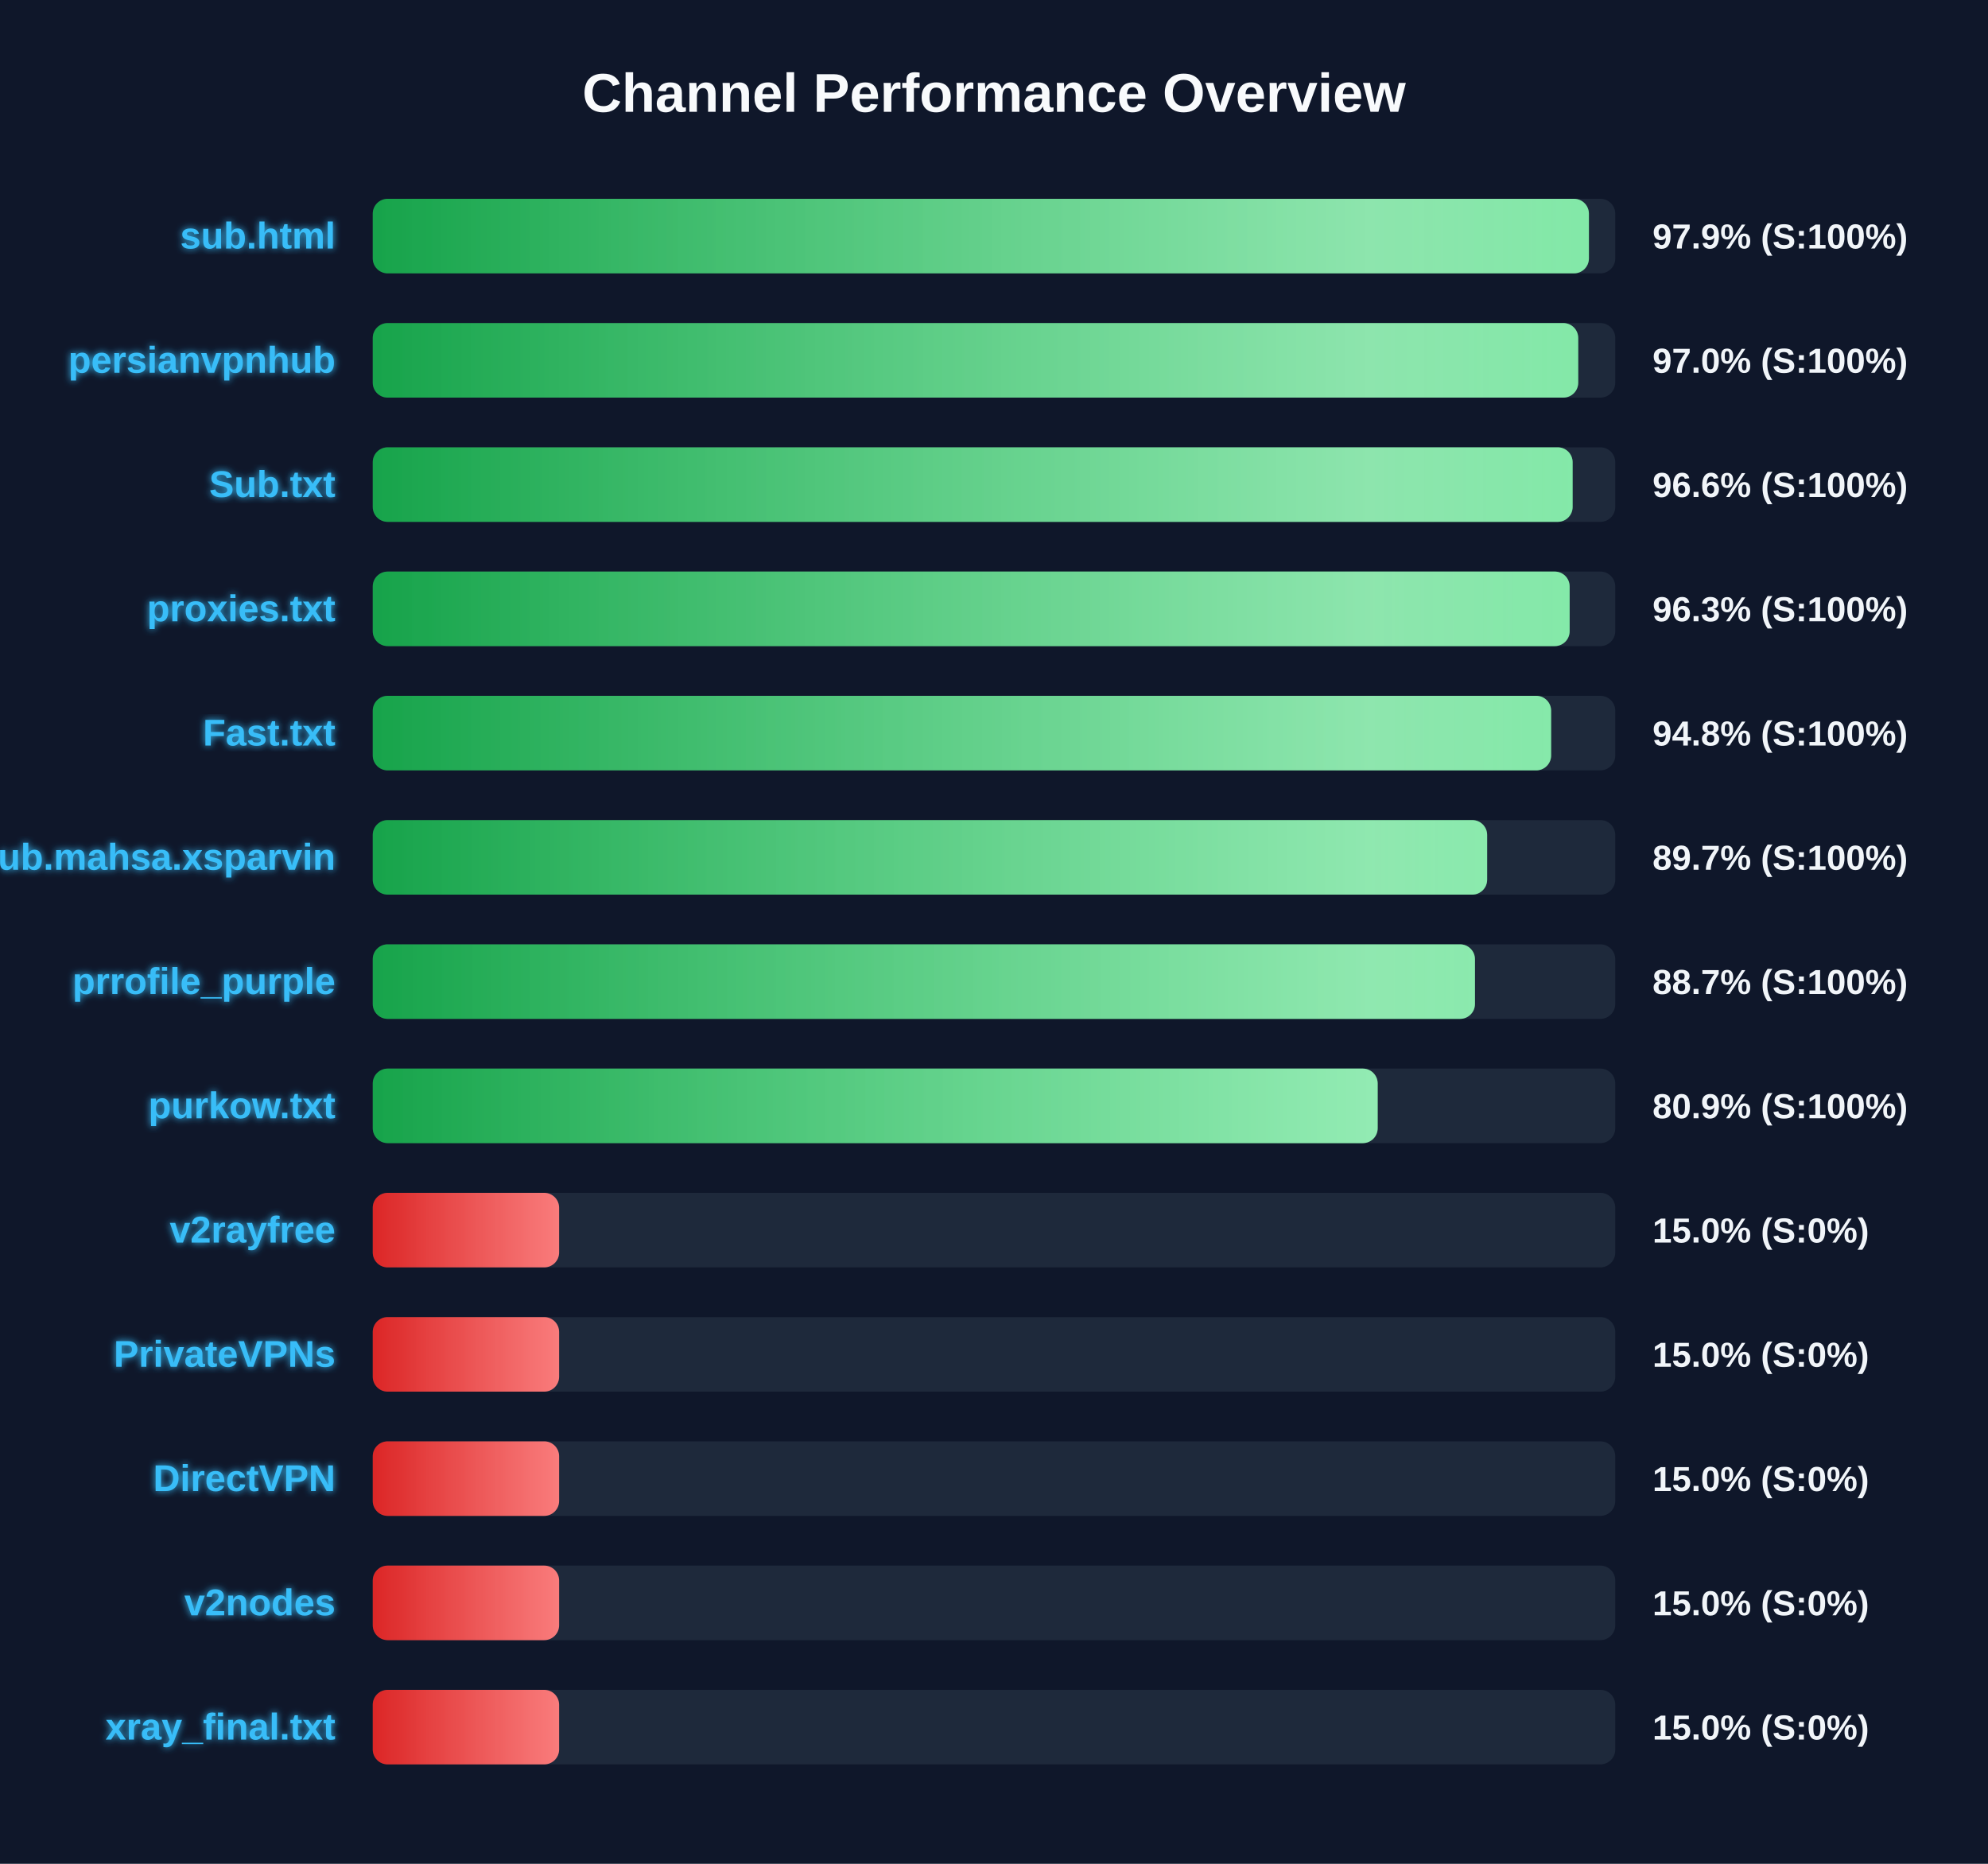
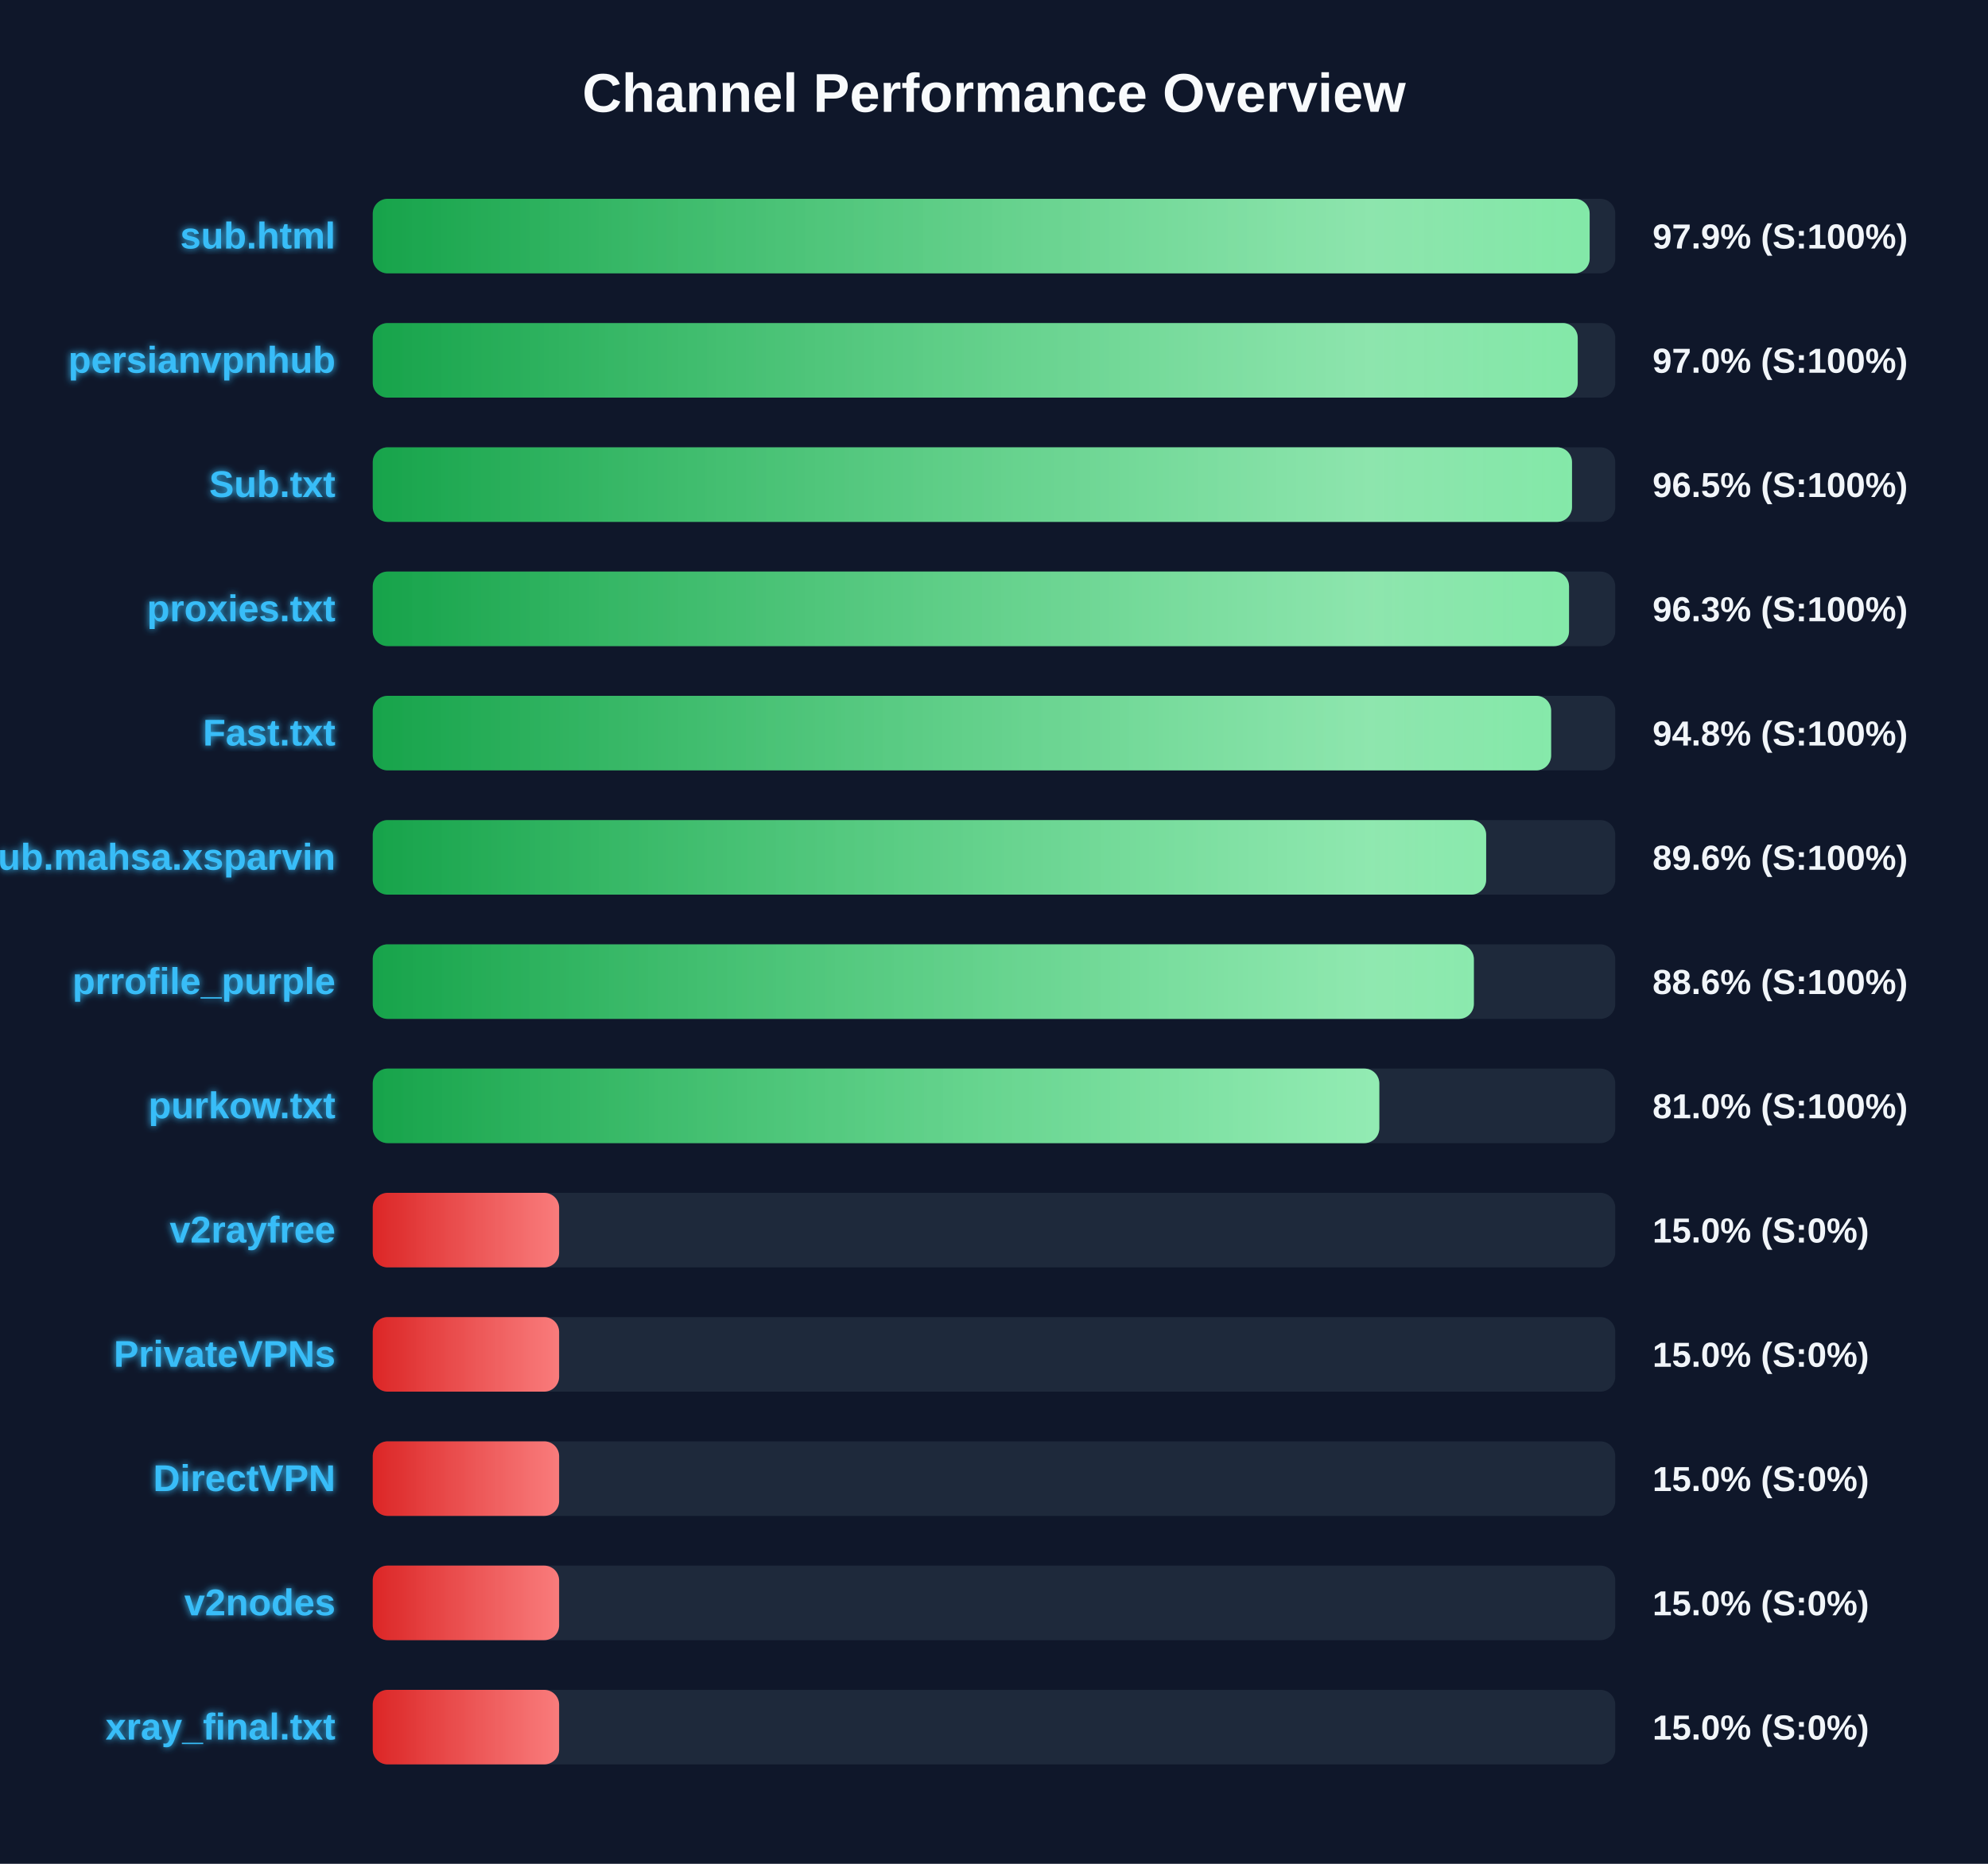
<svg xmlns="http://www.w3.org/2000/svg" width="800" height="750" version="1.1">
  <defs>
    <linearGradient id="grad-green" x1="0%" y1="0%" x2="100%" y2="0%">
      <stop offset="0%" stop-color="#16a34a" />
      <stop offset="100%" stop-color="#4ade80" />
    </linearGradient>
    <linearGradient id="grad-yellow" x1="0%" y1="0%" x2="100%" y2="0%">
      <stop offset="0%" stop-color="#ca8a04" />
      <stop offset="100%" stop-color="#fde047" />
    </linearGradient>
    <linearGradient id="grad-red" x1="0%" y1="0%" x2="100%" y2="0%">
      <stop offset="0%" stop-color="#dc2626" />
      <stop offset="100%" stop-color="#f87171" />
    </linearGradient>
    <linearGradient id="shimmer" x1="0%" y1="0%" x2="100%" y2="0%">
      <stop offset="0%" stop-color="rgba(255,255,255,0)" />
      <stop offset="50%" stop-color="rgba(255,255,255,0.4)" />
      <stop offset="100%" stop-color="rgba(255,255,255,0)" />
    </linearGradient>
    <filter id="glow" x="-20%" y="-20%" width="140%" height="140%">
      <feGaussianBlur stdDeviation="1.5" result="blur" />
      <feComposite in="SourceGraphic" in2="blur" operator="over" />
    </filter>
  </defs>
  <style>
        .bg-rect { fill: #0f172a; }
        .title { font: bold 22px 'Segoe UI', Arial, sans-serif; fill: #f8fafc; }
        .row { font: bold 15px 'Segoe UI', Arial, sans-serif; fill: #38bdf8; filter: url(#glow); }
        .score { font: bold 14px 'Segoe UI', Arial, sans-serif; fill: #f1f5f9; }
        @keyframes shimmer-anim {
            0% { transform: translateX(-100%); }
            100% { transform: translateX(200%); }
        }
        .shimmer-rect {
            animation: shimmer-anim 2.5s infinite linear;
        }
    </style>
  <rect width="100%" height="100%" class="bg-rect" />
  <text x="400" y="45" text-anchor="middle" class="title">Channel Performance Overview</text>
  <rect x="150" y="80" width="500" height="30" fill="#1e293b" rx="6" />
  <clipPath id="clip-0">
-     <rect x="150" y="80" width="489.4" height="30" rx="6" />
+     <rect x="150" y="80" width="489.7" height="30" rx="6" />
  </clipPath>
-   <rect x="150" y="80" width="489.4" height="30" fill="url(#grad-green)" rx="6" />
+   <rect x="150" y="80" width="489.7" height="30" fill="url(#grad-green)" rx="6" />
  <g clip-path="url(#clip-0)">
    <rect x="150" y="80" width="100%" height="30" fill="url(#shimmer)" class="shimmer-rect" />
  </g>
  <text x="135" y="100" text-anchor="end" class="row">sub.html</text>
  <text x="665" y="100" text-anchor="start" class="score">97.9% (S:100%)</text>
  <rect x="150" y="130" width="500" height="30" fill="#1e293b" rx="6" />
  <clipPath id="clip-1">
-     <rect x="150" y="130" width="485.1" height="30" rx="6" />
+     <rect x="150" y="130" width="484.9" height="30" rx="6" />
  </clipPath>
-   <rect x="150" y="130" width="485.1" height="30" fill="url(#grad-green)" rx="6" />
+   <rect x="150" y="130" width="484.9" height="30" fill="url(#grad-green)" rx="6" />
  <g clip-path="url(#clip-1)">
    <rect x="150" y="130" width="100%" height="30" fill="url(#shimmer)" class="shimmer-rect" />
  </g>
  <text x="135" y="150" text-anchor="end" class="row">persianvpnhub</text>
  <text x="665" y="150" text-anchor="start" class="score">97.0% (S:100%)</text>
  <rect x="150" y="180" width="500" height="30" fill="#1e293b" rx="6" />
  <clipPath id="clip-2">
-     <rect x="150" y="180" width="482.85" height="30" rx="6" />
+     <rect x="150" y="180" width="482.6" height="30" rx="6" />
  </clipPath>
-   <rect x="150" y="180" width="482.85" height="30" fill="url(#grad-green)" rx="6" />
+   <rect x="150" y="180" width="482.6" height="30" fill="url(#grad-green)" rx="6" />
  <g clip-path="url(#clip-2)">
    <rect x="150" y="180" width="100%" height="30" fill="url(#shimmer)" class="shimmer-rect" />
  </g>
  <text x="135" y="200" text-anchor="end" class="row">Sub.txt</text>
-   <text x="665" y="200" text-anchor="start" class="score">96.6% (S:100%)</text>
+   <text x="665" y="200" text-anchor="start" class="score">96.5% (S:100%)</text>
  <rect x="150" y="230" width="500" height="30" fill="#1e293b" rx="6" />
  <clipPath id="clip-3">
-     <rect x="150" y="230" width="481.65" height="30" rx="6" />
+     <rect x="150" y="230" width="481.4" height="30" rx="6" />
  </clipPath>
-   <rect x="150" y="230" width="481.65" height="30" fill="url(#grad-green)" rx="6" />
+   <rect x="150" y="230" width="481.4" height="30" fill="url(#grad-green)" rx="6" />
  <g clip-path="url(#clip-3)">
    <rect x="150" y="230" width="100%" height="30" fill="url(#shimmer)" class="shimmer-rect" />
  </g>
  <text x="135" y="250" text-anchor="end" class="row">proxies.txt</text>
  <text x="665" y="250" text-anchor="start" class="score">96.3% (S:100%)</text>
  <rect x="150" y="280" width="500" height="30" fill="#1e293b" rx="6" />
  <clipPath id="clip-4">
    <rect x="150" y="280" width="474.2" height="30" rx="6" />
  </clipPath>
  <rect x="150" y="280" width="474.2" height="30" fill="url(#grad-green)" rx="6" />
  <g clip-path="url(#clip-4)">
    <rect x="150" y="280" width="100%" height="30" fill="url(#shimmer)" class="shimmer-rect" />
  </g>
  <text x="135" y="300" text-anchor="end" class="row">Fast.txt</text>
  <text x="665" y="300" text-anchor="start" class="score">94.8% (S:100%)</text>
  <rect x="150" y="330" width="500" height="30" fill="#1e293b" rx="6" />
  <clipPath id="clip-5">
-     <rect x="150" y="330" width="448.45" height="30" rx="6" />
+     <rect x="150" y="330" width="448.05" height="30" rx="6" />
  </clipPath>
-   <rect x="150" y="330" width="448.45" height="30" fill="url(#grad-green)" rx="6" />
+   <rect x="150" y="330" width="448.05" height="30" fill="url(#grad-green)" rx="6" />
  <g clip-path="url(#clip-5)">
    <rect x="150" y="330" width="100%" height="30" fill="url(#shimmer)" class="shimmer-rect" />
  </g>
  <text x="135" y="350" text-anchor="end" class="row">Sub.mahsa.xsparvin</text>
-   <text x="665" y="350" text-anchor="start" class="score">89.7% (S:100%)</text>
+   <text x="665" y="350" text-anchor="start" class="score">89.6% (S:100%)</text>
  <rect x="150" y="380" width="500" height="30" fill="#1e293b" rx="6" />
  <clipPath id="clip-6">
-     <rect x="150" y="380" width="443.55" height="30" rx="6" />
+     <rect x="150" y="380" width="443.1" height="30" rx="6" />
  </clipPath>
-   <rect x="150" y="380" width="443.55" height="30" fill="url(#grad-green)" rx="6" />
+   <rect x="150" y="380" width="443.1" height="30" fill="url(#grad-green)" rx="6" />
  <g clip-path="url(#clip-6)">
    <rect x="150" y="380" width="100%" height="30" fill="url(#shimmer)" class="shimmer-rect" />
  </g>
  <text x="135" y="400" text-anchor="end" class="row">prrofile_purple</text>
-   <text x="665" y="400" text-anchor="start" class="score">88.7% (S:100%)</text>
+   <text x="665" y="400" text-anchor="start" class="score">88.6% (S:100%)</text>
  <rect x="150" y="430" width="500" height="30" fill="#1e293b" rx="6" />
  <clipPath id="clip-7">
-     <rect x="150" y="430" width="404.4" height="30" rx="6" />
+     <rect x="150" y="430" width="405.05" height="30" rx="6" />
  </clipPath>
-   <rect x="150" y="430" width="404.4" height="30" fill="url(#grad-green)" rx="6" />
+   <rect x="150" y="430" width="405.05" height="30" fill="url(#grad-green)" rx="6" />
  <g clip-path="url(#clip-7)">
    <rect x="150" y="430" width="100%" height="30" fill="url(#shimmer)" class="shimmer-rect" />
  </g>
  <text x="135" y="450" text-anchor="end" class="row">purkow.txt</text>
-   <text x="665" y="450" text-anchor="start" class="score">80.9% (S:100%)</text>
+   <text x="665" y="450" text-anchor="start" class="score">81.0% (S:100%)</text>
  <rect x="150" y="480" width="500" height="30" fill="#1e293b" rx="6" />
  <clipPath id="clip-8">
    <rect x="150" y="480" width="75.0" height="30" rx="6" />
  </clipPath>
  <rect x="150" y="480" width="75.0" height="30" fill="url(#grad-red)" rx="6" />
  <g clip-path="url(#clip-8)">
    <rect x="150" y="480" width="100%" height="30" fill="url(#shimmer)" class="shimmer-rect" />
  </g>
  <text x="135" y="500" text-anchor="end" class="row">v2rayfree</text>
  <text x="665" y="500" text-anchor="start" class="score">15.0% (S:0%)</text>
  <rect x="150" y="530" width="500" height="30" fill="#1e293b" rx="6" />
  <clipPath id="clip-9">
    <rect x="150" y="530" width="75.0" height="30" rx="6" />
  </clipPath>
  <rect x="150" y="530" width="75.0" height="30" fill="url(#grad-red)" rx="6" />
  <g clip-path="url(#clip-9)">
    <rect x="150" y="530" width="100%" height="30" fill="url(#shimmer)" class="shimmer-rect" />
  </g>
  <text x="135" y="550" text-anchor="end" class="row">PrivateVPNs</text>
  <text x="665" y="550" text-anchor="start" class="score">15.0% (S:0%)</text>
  <rect x="150" y="580" width="500" height="30" fill="#1e293b" rx="6" />
  <clipPath id="clip-10">
    <rect x="150" y="580" width="75.0" height="30" rx="6" />
  </clipPath>
  <rect x="150" y="580" width="75.0" height="30" fill="url(#grad-red)" rx="6" />
  <g clip-path="url(#clip-10)">
    <rect x="150" y="580" width="100%" height="30" fill="url(#shimmer)" class="shimmer-rect" />
  </g>
  <text x="135" y="600" text-anchor="end" class="row">DirectVPN</text>
  <text x="665" y="600" text-anchor="start" class="score">15.0% (S:0%)</text>
  <rect x="150" y="630" width="500" height="30" fill="#1e293b" rx="6" />
  <clipPath id="clip-11">
    <rect x="150" y="630" width="75.0" height="30" rx="6" />
  </clipPath>
  <rect x="150" y="630" width="75.0" height="30" fill="url(#grad-red)" rx="6" />
  <g clip-path="url(#clip-11)">
    <rect x="150" y="630" width="100%" height="30" fill="url(#shimmer)" class="shimmer-rect" />
  </g>
  <text x="135" y="650" text-anchor="end" class="row">v2nodes</text>
  <text x="665" y="650" text-anchor="start" class="score">15.0% (S:0%)</text>
  <rect x="150" y="680" width="500" height="30" fill="#1e293b" rx="6" />
  <clipPath id="clip-12">
    <rect x="150" y="680" width="75.0" height="30" rx="6" />
  </clipPath>
  <rect x="150" y="680" width="75.0" height="30" fill="url(#grad-red)" rx="6" />
  <g clip-path="url(#clip-12)">
    <rect x="150" y="680" width="100%" height="30" fill="url(#shimmer)" class="shimmer-rect" />
  </g>
  <text x="135" y="700" text-anchor="end" class="row">xray_final.txt</text>
  <text x="665" y="700" text-anchor="start" class="score">15.0% (S:0%)</text>
</svg>
